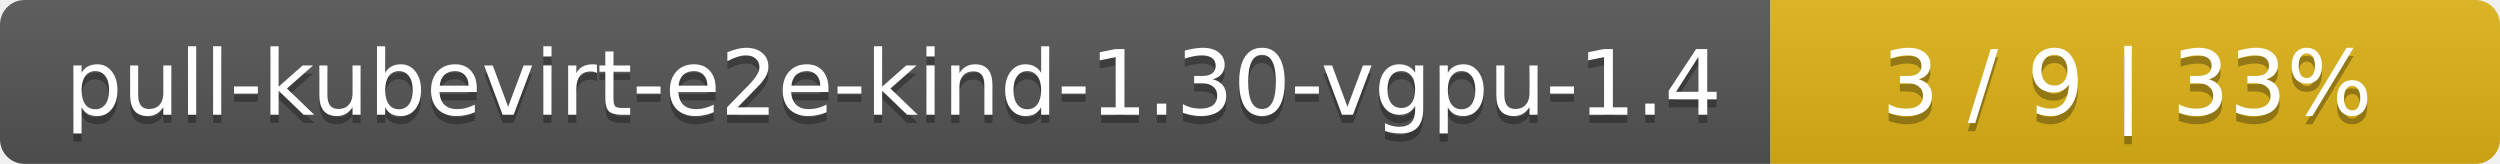
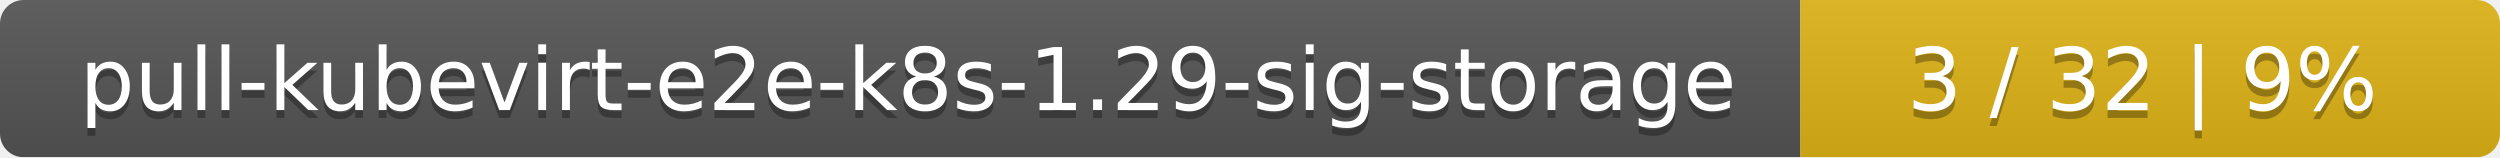
- <svg xmlns="http://www.w3.org/2000/svg" width="305" height="20">
+ <svg xmlns="http://www.w3.org/2000/svg" width="318" height="20">
  <linearGradient id="smooth" x2="0" y2="100%">
    <stop offset="0" stop-color="#bbb" stop-opacity=".1" />
    <stop offset="1" stop-opacity=".1" />
  </linearGradient>
  <mask id="round">
-     <rect width="305" height="20" rx="3" fill="#fff" />
+     <rect width="318" height="20" rx="3" fill="#fff" />
  </mask>
  <g mask="url(#round)">
-     <rect width="216" height="20" fill="#555" />
-     <rect x="216" width="89" height="20" fill="#dfb317" />
-     <rect width="305" height="20" fill="url(#smooth)" />
+     <rect width="229" height="20" fill="#555" />
+     <rect x="229" width="89" height="20" fill="#dfb317" />
+     <rect width="318" height="20" fill="url(#smooth)" />
  </g>
  <g fill="#fff" text-anchor="middle" font-family="DejaVu Sans,Verdana,Geneva,sans-serif" font-size="11">
-     <text x="109" y="15" fill="#010101" fill-opacity=".3">pull-kubevirt-e2e-kind-1.30-vgpu-1.4</text>
-     <text x="109" y="14">pull-kubevirt-e2e-kind-1.30-vgpu-1.4</text>
-     <text x="259.5" y="15" fill="#010101" fill-opacity=".3">3 / 9    |    33%</text>
-     <text x="259.5" y="14">3 / 9    |    33%</text>
+     <text x="115.5" y="15" fill="#010101" fill-opacity=".3">pull-kubevirt-e2e-k8s-1.29-sig-storage</text>
+     <text x="115.5" y="14">pull-kubevirt-e2e-k8s-1.29-sig-storage</text>
+     <text x="272.5" y="15" fill="#010101" fill-opacity=".3">3 / 32    |    9%</text>
+     <text x="272.5" y="14">3 / 32    |    9%</text>
  </g>
</svg>
